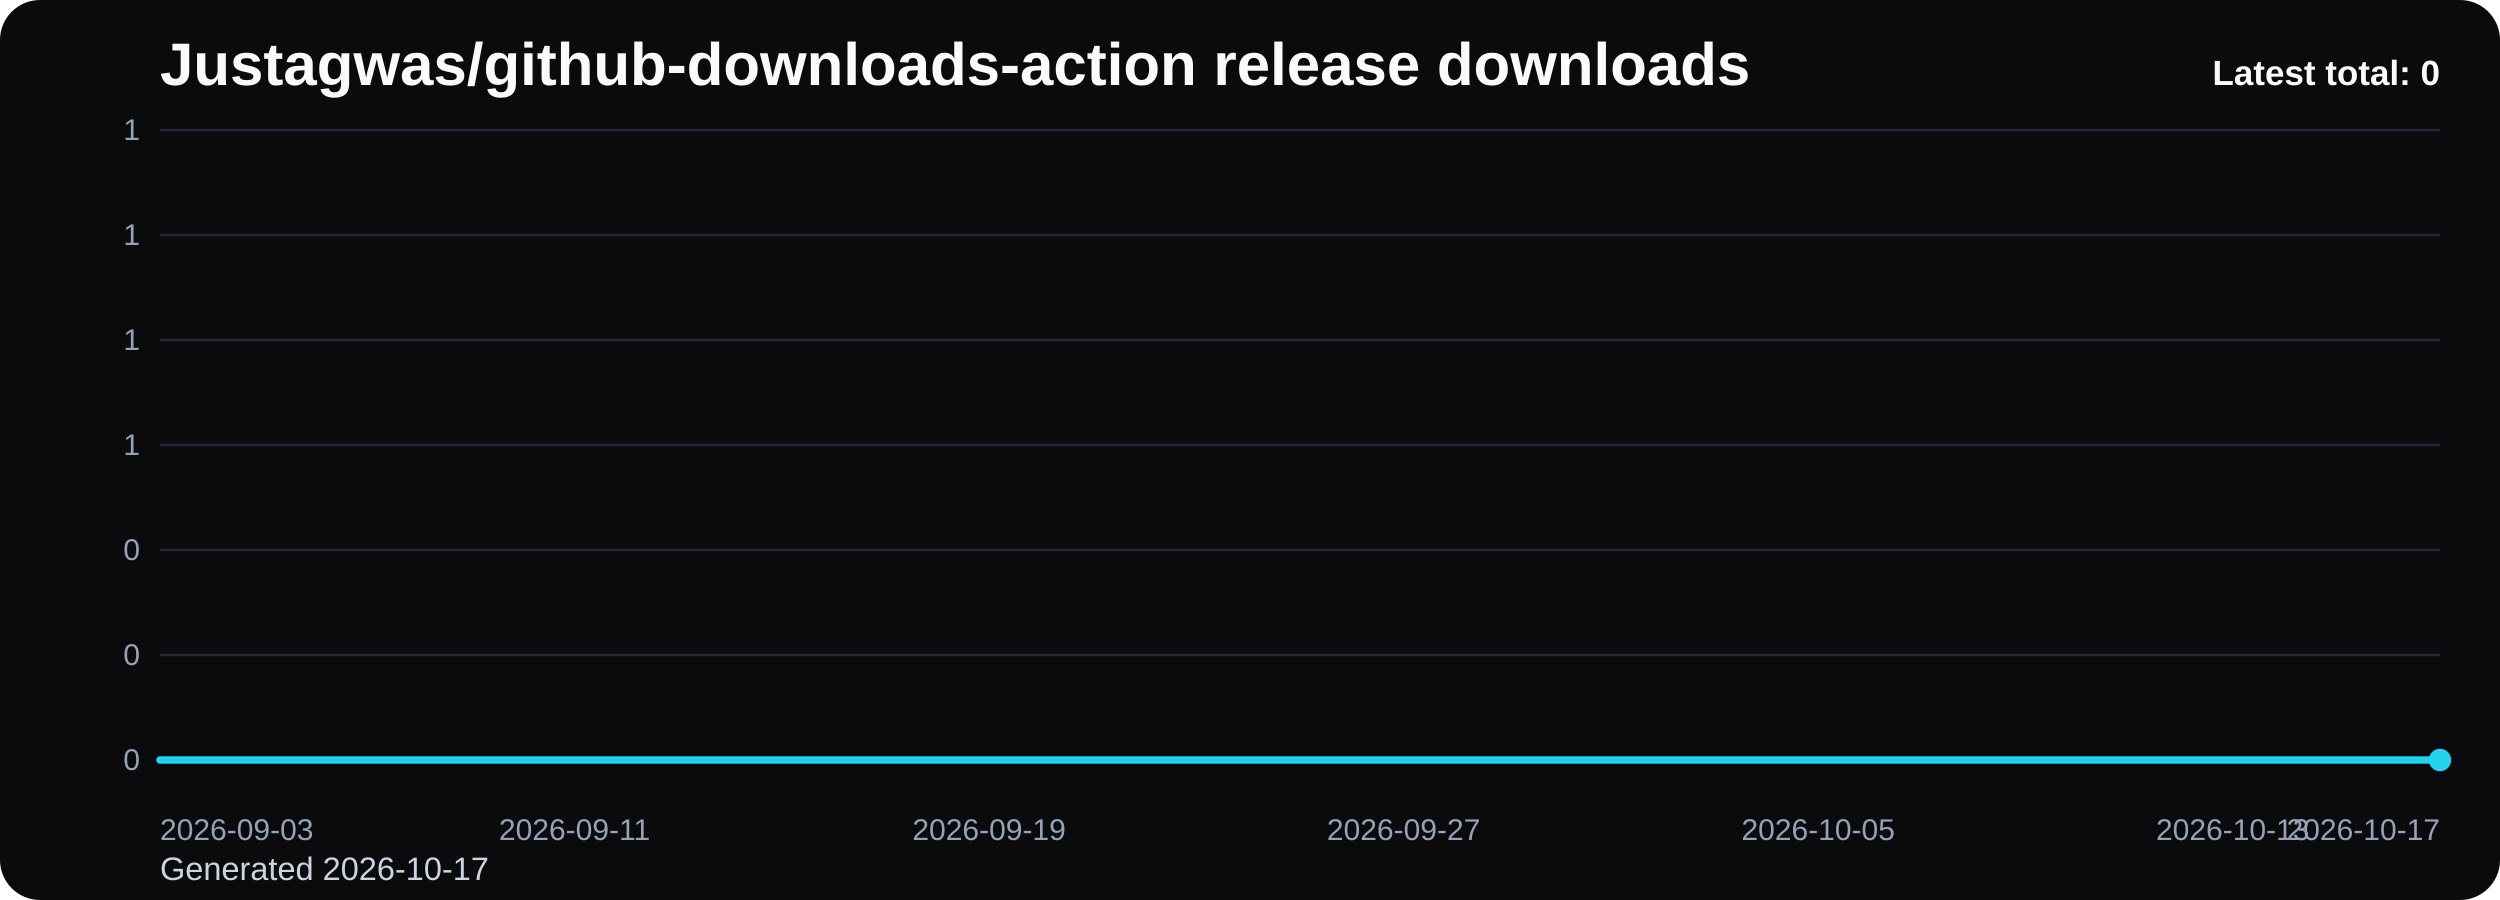
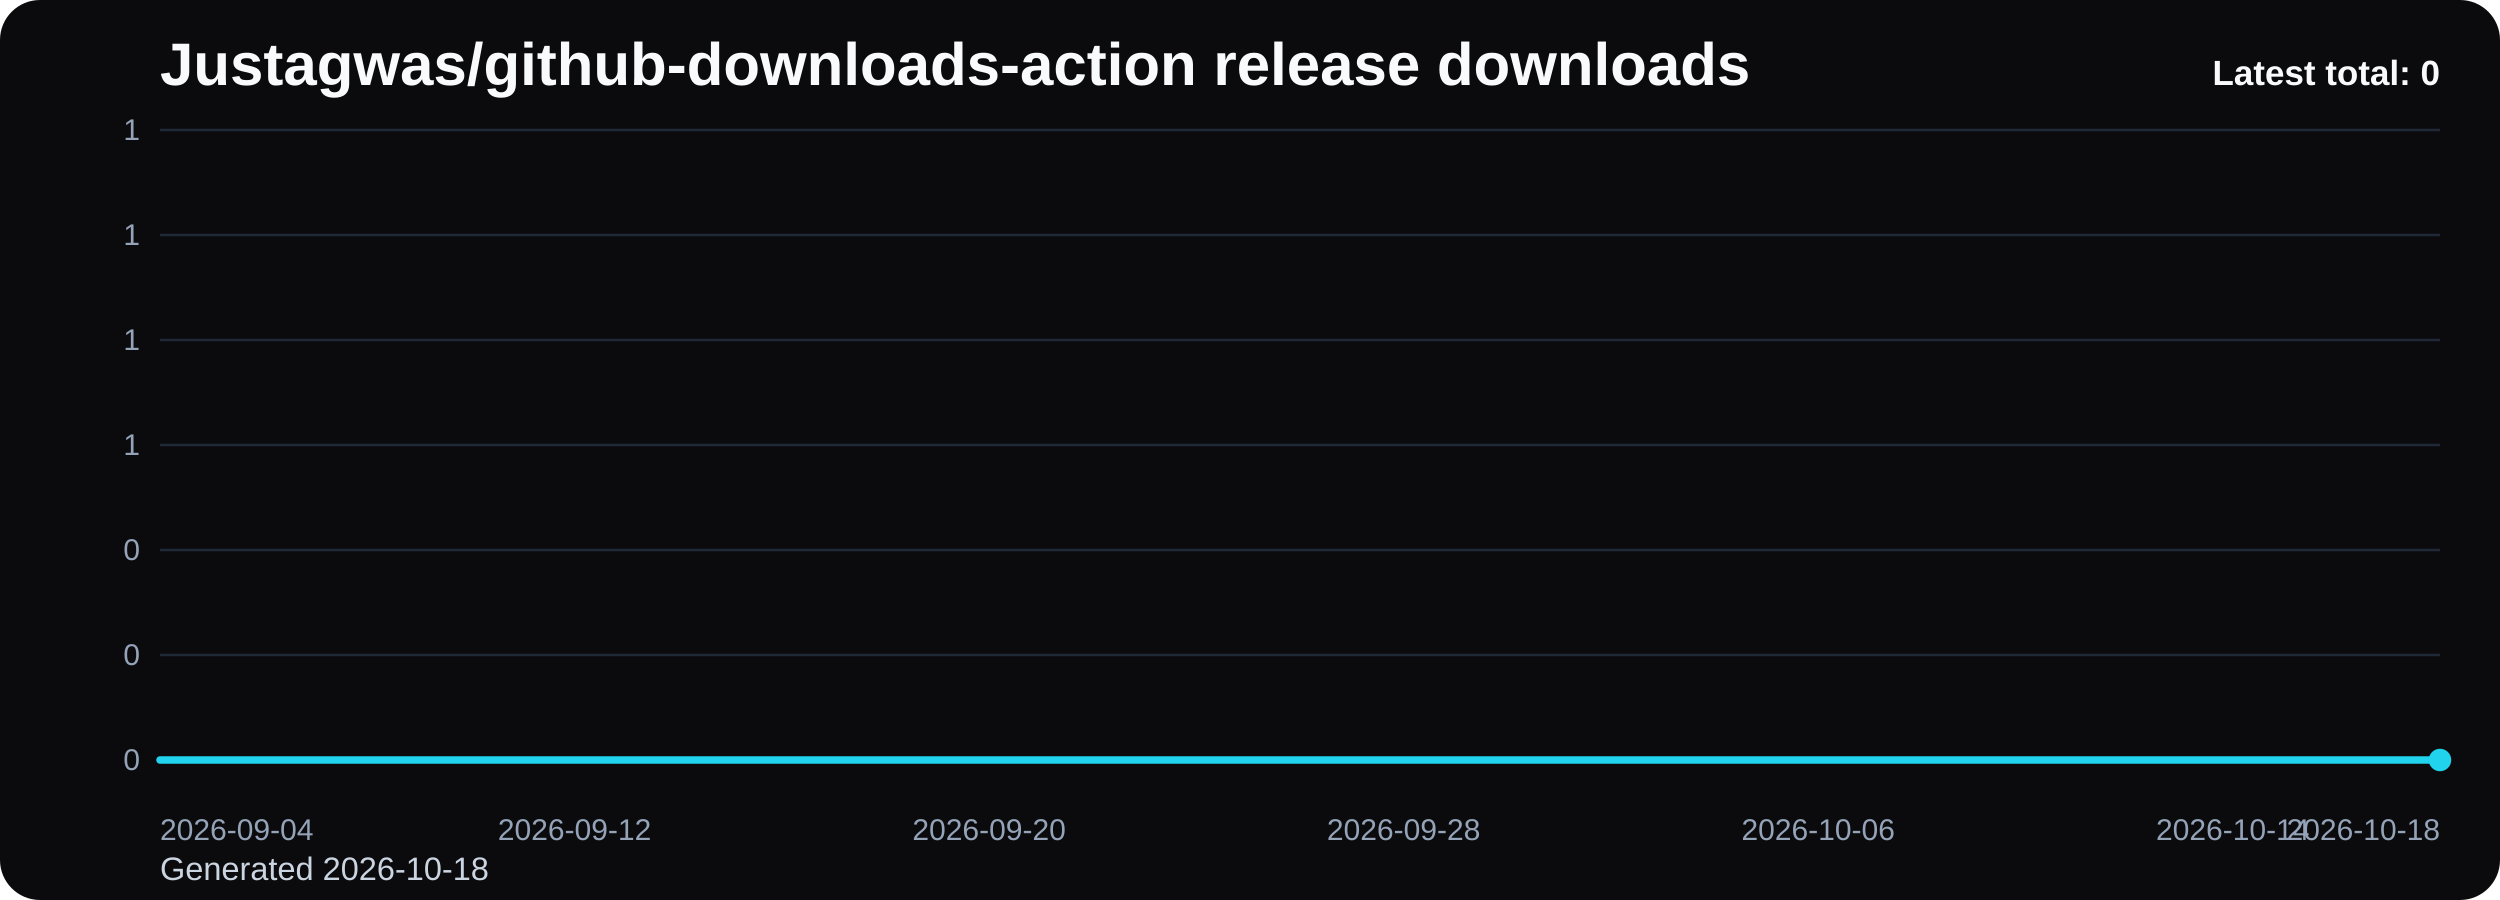
<svg xmlns="http://www.w3.org/2000/svg" viewBox="0 0 1000 360" role="img" aria-label="Justagwas/github-downloads-action release downloads chart">
  <defs>
    <linearGradient id="fill-total-trend-black" x1="0" y1="0" x2="0" y2="1">
      <stop offset="0%" stop-color="#22d3ee" stop-opacity="0.32" />
      <stop offset="100%" stop-color="#22d3ee" stop-opacity="0.05" />
    </linearGradient>
    <style>
      .bg { fill: #0b0b0d; }
      .title { font: 700 24px Arial, sans-serif; fill: #f8fafc; }
      .sub { font: 400 13px Arial, sans-serif; fill: #cbd5e1; }
      .grid { stroke: #1f2937; stroke-width: 1; }
      .axis { font: 400 12px Arial, sans-serif; fill: #94a3b8; }
      .line { fill: none; stroke: #22d3ee; stroke-width: 3; stroke-linecap: round; stroke-linejoin: round; }
      .dot { fill: #22d3ee; }
      .value { font: 600 11px Arial, sans-serif; fill: #cbd5e1; }
      .latest { font: 700 14px Arial, sans-serif; fill: #f8fafc; }
    </style>
  </defs>
  <rect class="bg" x="0" y="0" width="1000" height="360" rx="16" />
  <text class="title" x="64" y="34">Justagwas/github-downloads-action release downloads</text>
-   <text class="sub" x="64" y="352">Generated 2026-10-17</text>
+   <text class="sub" x="64" y="352">Generated 2026-10-18</text>
  <line x1="64" y1="52.00" x2="976" y2="52.00" class="grid" />
  <text x="56" y="56.00" text-anchor="end" class="axis">1</text>
  <line x1="64" y1="94.00" x2="976" y2="94.00" class="grid" />
  <text x="56" y="98.00" text-anchor="end" class="axis">1</text>
  <line x1="64" y1="136.00" x2="976" y2="136.00" class="grid" />
  <text x="56" y="140.00" text-anchor="end" class="axis">1</text>
  <line x1="64" y1="178.00" x2="976" y2="178.00" class="grid" />
  <text x="56" y="182.00" text-anchor="end" class="axis">1</text>
  <line x1="64" y1="220.00" x2="976" y2="220.00" class="grid" />
  <text x="56" y="224.00" text-anchor="end" class="axis">0</text>
  <line x1="64" y1="262.00" x2="976" y2="262.00" class="grid" />
  <text x="56" y="266.00" text-anchor="end" class="axis">0</text>
  <line x1="64" y1="304.00" x2="976" y2="304.00" class="grid" />
  <text x="56" y="308.00" text-anchor="end" class="axis">0</text>
  <path d="M 64.00 304 L 64.00 304.00 L 84.73 304.00 L 105.45 304.00 L 126.18 304.00 L 146.91 304.00 L 167.64 304.00 L 188.36 304.00 L 209.09 304.00 L 229.82 304.00 L 250.55 304.00 L 271.27 304.00 L 292.00 304.00 L 312.73 304.00 L 333.45 304.00 L 354.18 304.00 L 374.91 304.00 L 395.64 304.00 L 416.36 304.00 L 437.09 304.00 L 457.82 304.00 L 478.55 304.00 L 499.27 304.00 L 520.00 304.00 L 540.73 304.00 L 561.45 304.00 L 582.18 304.00 L 602.91 304.00 L 623.64 304.00 L 644.36 304.00 L 665.09 304.00 L 685.82 304.00 L 706.55 304.00 L 727.27 304.00 L 748.00 304.00 L 768.73 304.00 L 789.45 304.00 L 810.18 304.00 L 830.91 304.00 L 851.64 304.00 L 872.36 304.00 L 893.09 304.00 L 913.82 304.00 L 934.55 304.00 L 955.27 304.00 L 976.00 304.00 L 976.00 304 Z" fill="url(#fill-total-trend-black)" />
  <polyline class="line" points="64.00,304.00 84.73,304.00 105.45,304.00 126.18,304.00 146.91,304.00 167.64,304.00 188.36,304.00 209.09,304.00 229.82,304.00 250.55,304.00 271.27,304.00 292.00,304.00 312.73,304.00 333.45,304.00 354.18,304.00 374.91,304.00 395.64,304.00 416.36,304.00 437.09,304.00 457.82,304.00 478.55,304.00 499.27,304.00 520.00,304.00 540.73,304.00 561.45,304.00 582.18,304.00 602.91,304.00 623.64,304.00 644.36,304.00 665.09,304.00 685.82,304.00 706.55,304.00 727.27,304.00 748.00,304.00 768.73,304.00 789.45,304.00 810.18,304.00 830.91,304.00 851.64,304.00 872.36,304.00 893.09,304.00 913.82,304.00 934.55,304.00 955.27,304.00 976.00,304.00" />
  <circle class="dot" cx="976.00" cy="304.00" r="4.5" />
-   <text class="axis" x="64.00" y="336" text-anchor="start">2026-09-03</text>
-   <text class="axis" x="229.82" y="336" text-anchor="middle">2026-09-11</text>
-   <text class="axis" x="395.64" y="336" text-anchor="middle">2026-09-19</text>
-   <text class="axis" x="561.45" y="336" text-anchor="middle">2026-09-27</text>
-   <text class="axis" x="727.27" y="336" text-anchor="middle">2026-10-05</text>
-   <text class="axis" x="893.09" y="336" text-anchor="middle">2026-10-13</text>
-   <text class="axis" x="976.00" y="336" text-anchor="end">2026-10-17</text>
+   <text class="axis" x="64.00" y="336" text-anchor="start">2026-09-04</text>
+   <text class="axis" x="229.82" y="336" text-anchor="middle">2026-09-12</text>
+   <text class="axis" x="395.64" y="336" text-anchor="middle">2026-09-20</text>
+   <text class="axis" x="561.45" y="336" text-anchor="middle">2026-09-28</text>
+   <text class="axis" x="727.27" y="336" text-anchor="middle">2026-10-06</text>
+   <text class="axis" x="893.09" y="336" text-anchor="middle">2026-10-14</text>
+   <text class="axis" x="976.00" y="336" text-anchor="end">2026-10-18</text>
  <text class="latest" x="976" y="34" text-anchor="end">Latest total: 0</text>
</svg>
